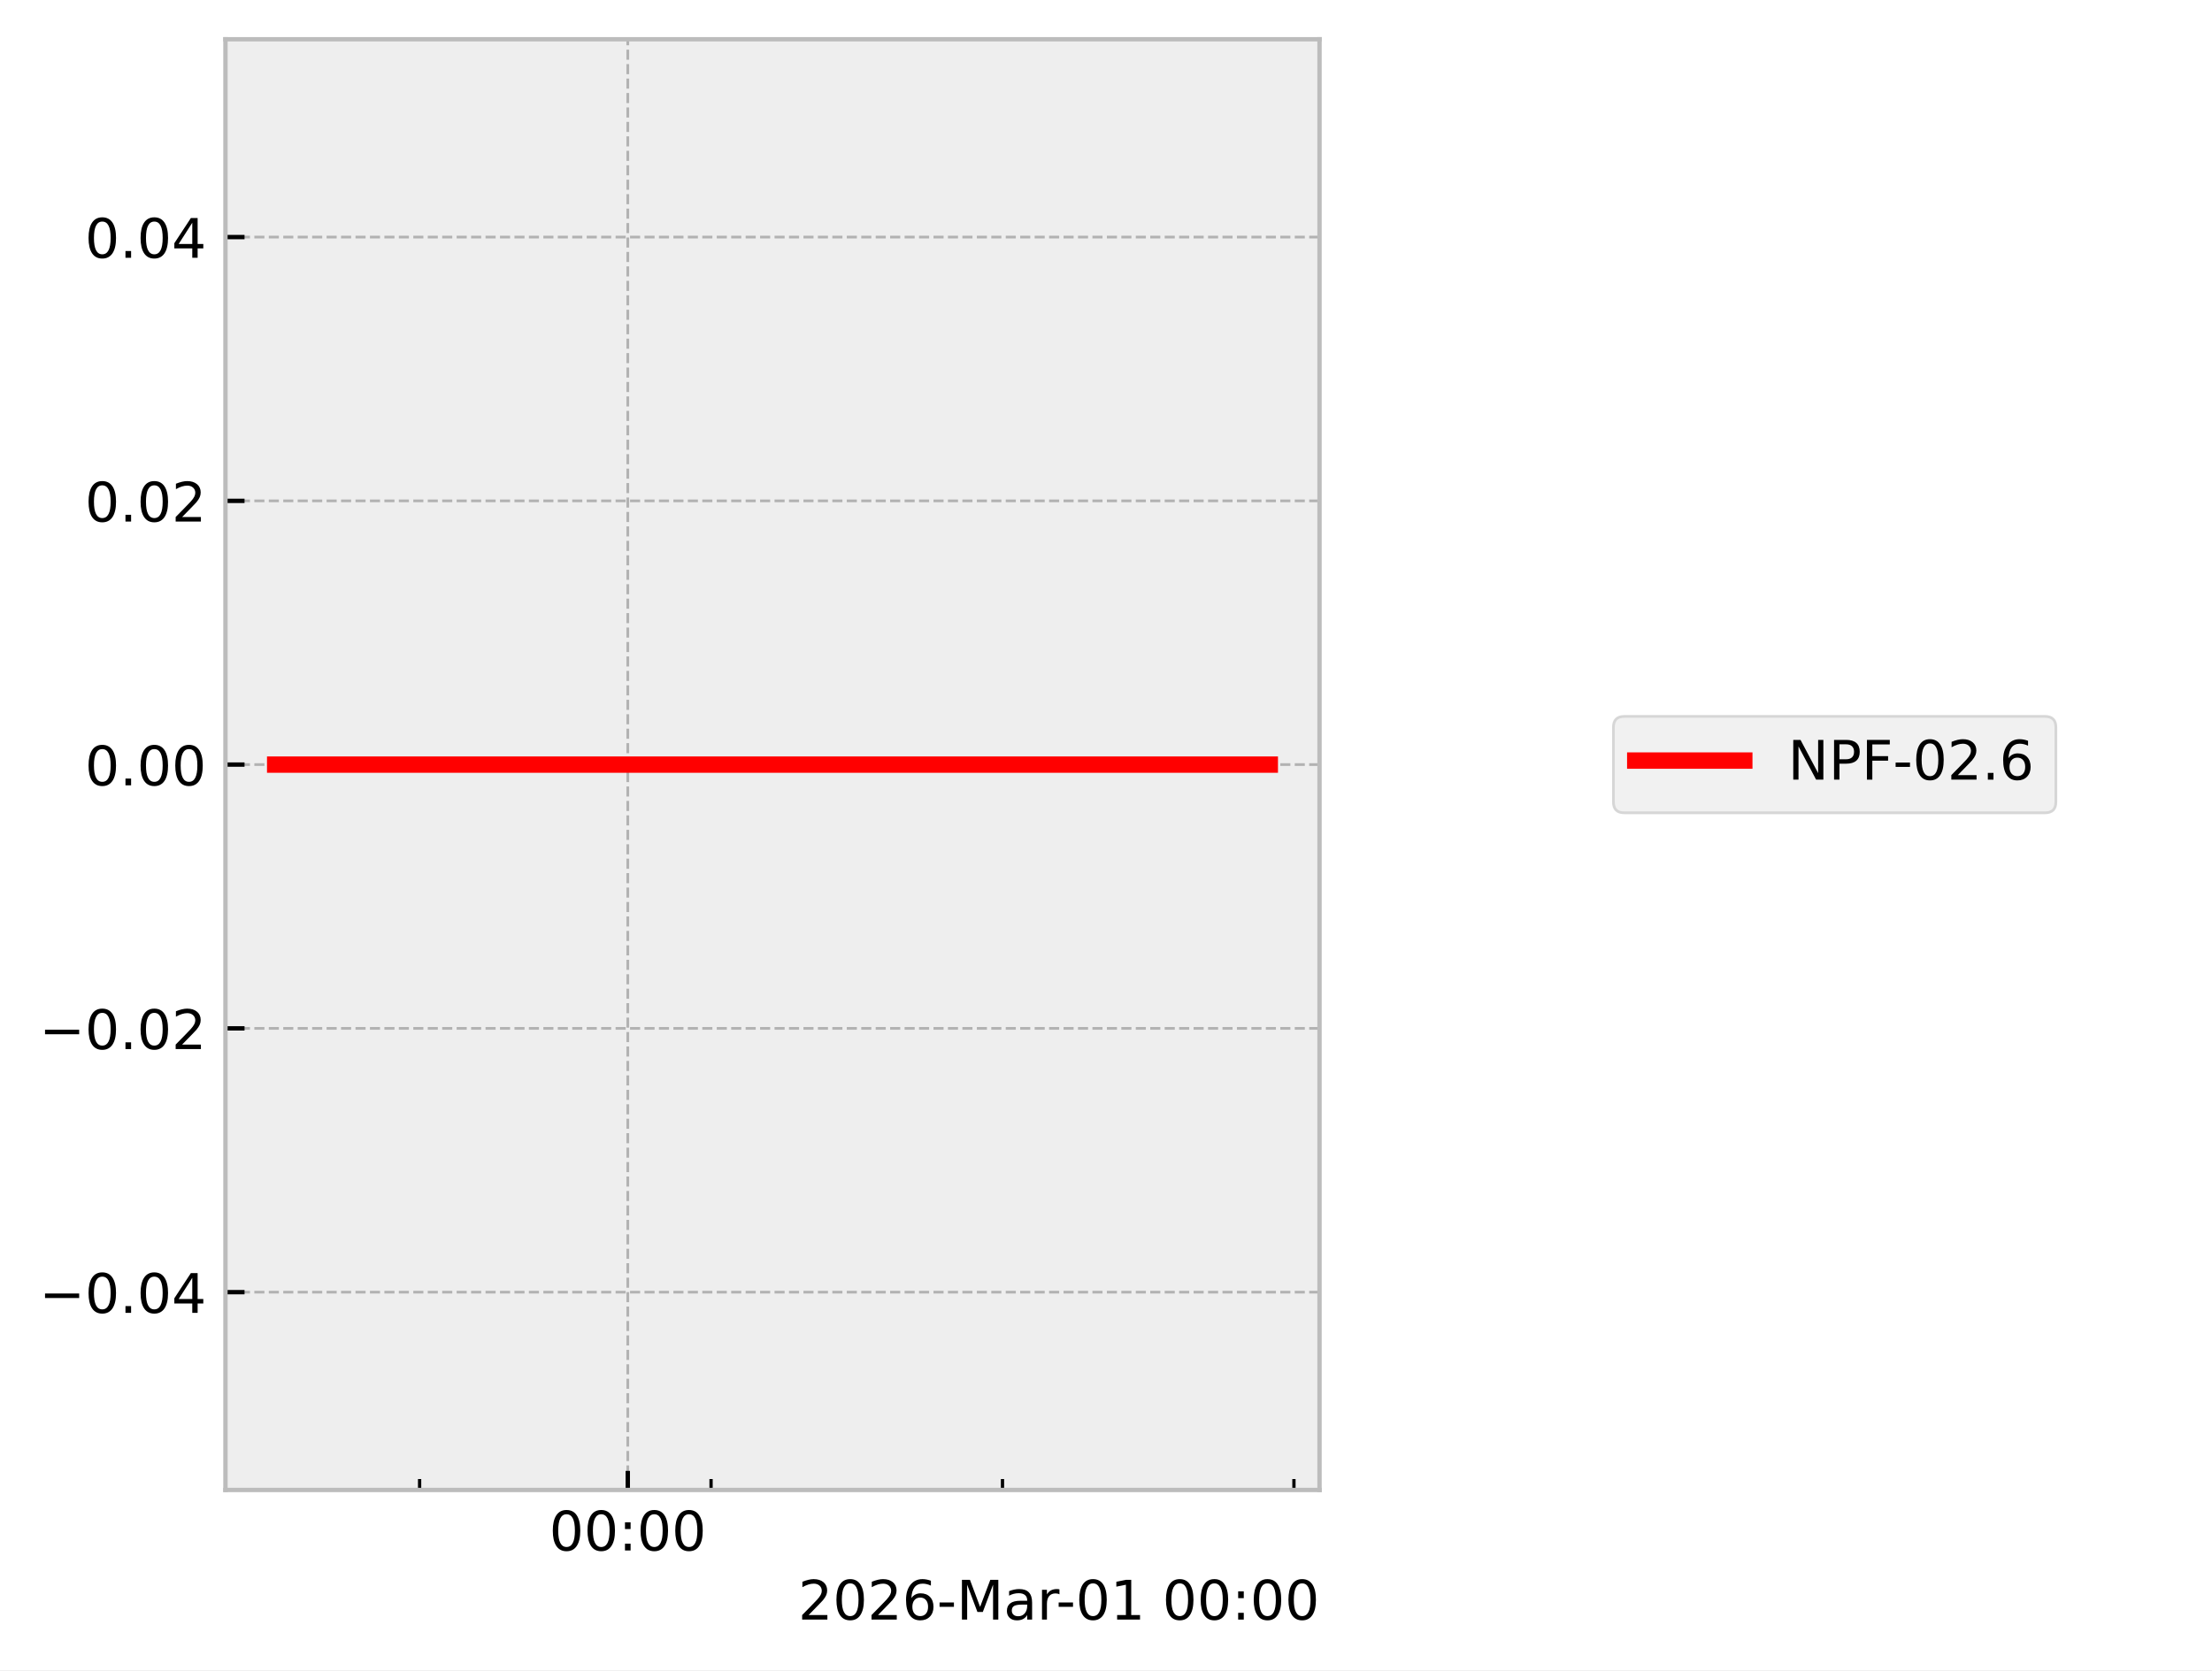
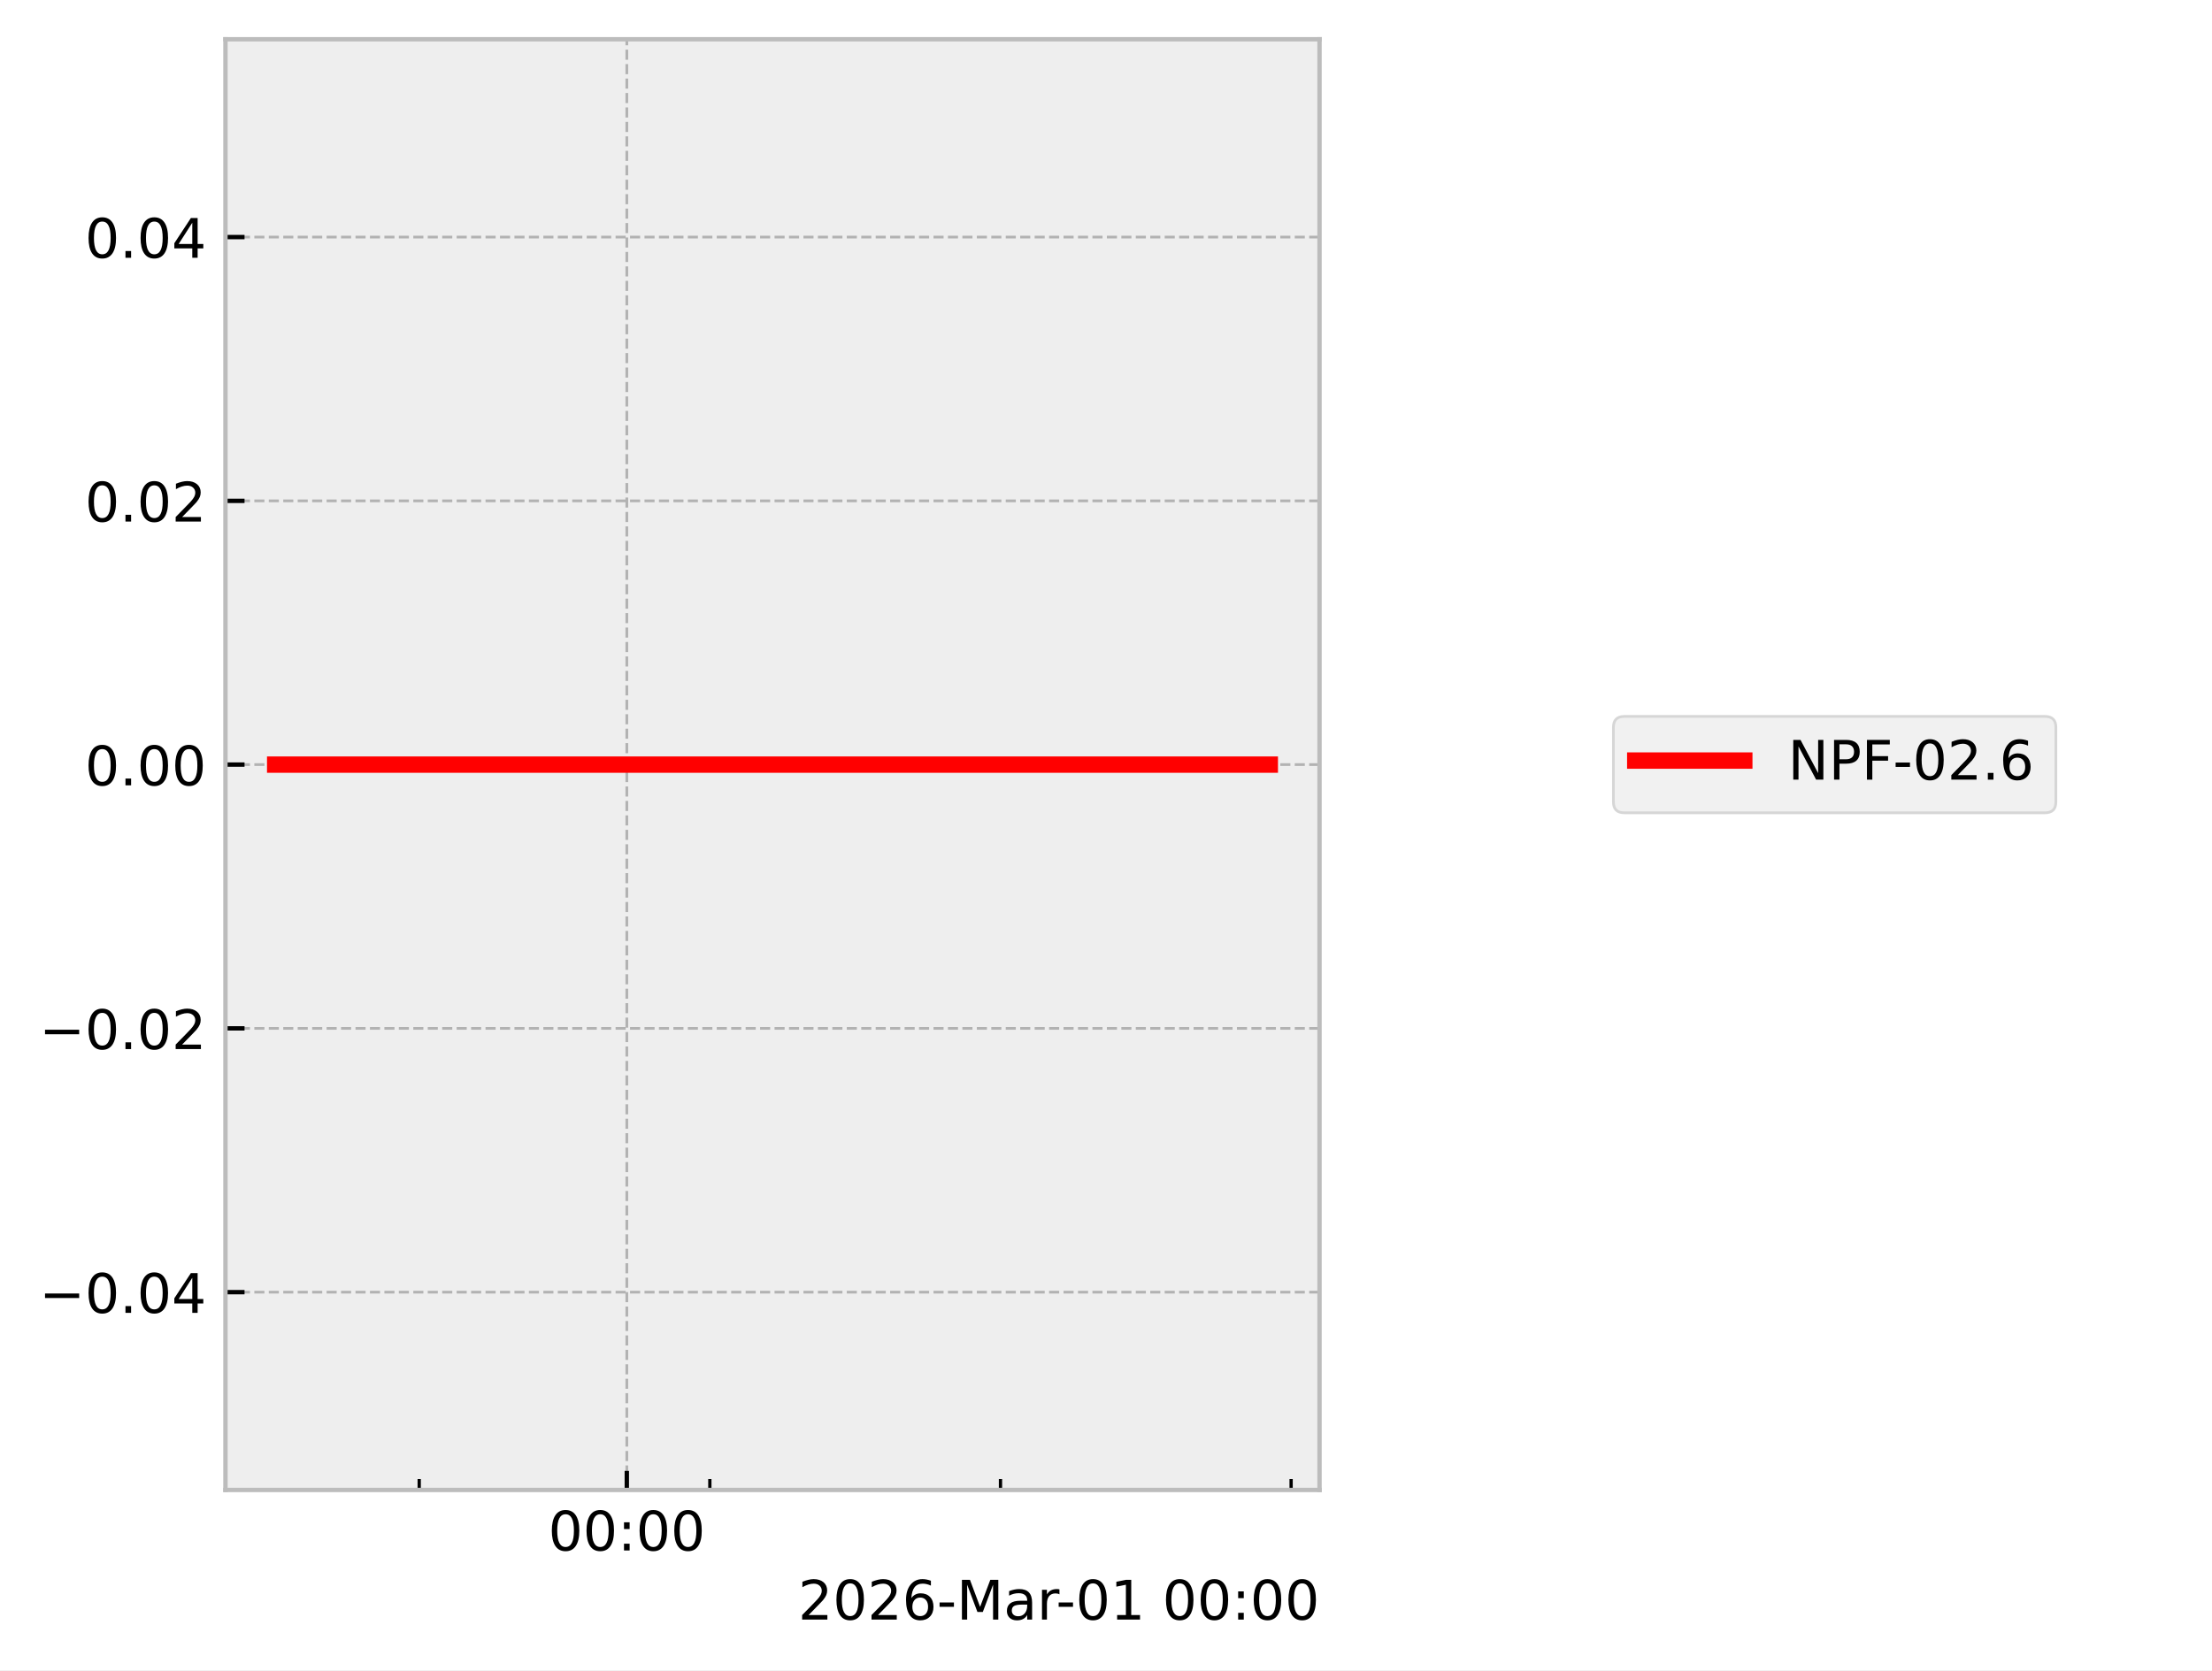
<svg xmlns="http://www.w3.org/2000/svg" xmlns:xlink="http://www.w3.org/1999/xlink" width="405.665pt" height="306.368pt" viewBox="0 0 405.665 306.368" version="1.1">
  <defs>
    <style type="text/css">*{stroke-linejoin: round; stroke-linecap: butt}</style>
  </defs>
  <g id="figure_1">
    <g id="patch_1">
      <path d="M 0 306.368  L 405.665 306.368  L 405.665 0  L 0 0  z " style="fill: #ffffff" />
    </g>
    <g id="axes_1">
      <g id="patch_2">
        <path d="M 41.345 273.312  L 241.991 273.312  L 241.991 7.2  L 41.345 7.2  z " style="fill: #eeeeee" />
      </g>
      <g id="matplotlib.axis_1">
        <g id="xtick_1">
          <g id="line2d_1">
-             <path d="M 115.131 273.312  L 115.131 7.2  " clip-path="url(#p50f5132efd)" style="fill: none; stroke-dasharray: 1.85,0.8; stroke-dashoffset: 0; stroke: #b2b2b2; stroke-width: 0.5" />
+             <path d="M 114.952 273.312  L 114.952 7.2  " clip-path="url(#p0bbfd436c9)" style="fill: none; stroke-dasharray: 1.85,0.8; stroke-dashoffset: 0; stroke: #b2b2b2; stroke-width: 0.5" />
          </g>
          <g id="line2d_2">
            <defs>
-               <path id="ma47d44bc50" d="M 0 0  L 0 -3.5  " style="stroke: #000000; stroke-width: 0.8" />
-             </defs>
-             <g>
-               <use xlink:href="#ma47d44bc50" x="115.131" y="273.312" style="stroke: #000000; stroke-width: 0.8" />
+               <path id="mc3a8f2d6a1" d="M 0 0  L 0 -3.5  " style="stroke: #000000; stroke-width: 0.8" />
+             </defs>
+             <g>
+               <use xlink:href="#mc3a8f2d6a1" x="114.952" y="273.312" style="stroke: #000000; stroke-width: 0.8" />
            </g>
          </g>
          <g id="text_1">
-             <g transform="translate(100.7213 284.4104) scale(0.1 -0.1)">
+             <g transform="translate(100.5424 284.4104) scale(0.1 -0.1)">
              <defs>
                <path id="DejaVuSans-30" d="M 2034 4250  Q 1547 4250 1301 3770  Q 1056 3291 1056 2328  Q 1056 1369 1301 889  Q 1547 409 2034 409  Q 2525 409 2770 889  Q 3016 1369 3016 2328  Q 3016 3291 2770 3770  Q 2525 4250 2034 4250  z M 2034 4750  Q 2819 4750 3233 4129  Q 3647 3509 3647 2328  Q 3647 1150 3233 529  Q 2819 -91 2034 -91  Q 1250 -91 836 529  Q 422 1150 422 2328  Q 422 3509 836 4129  Q 1250 4750 2034 4750  z " transform="scale(0.015625)" />
                <path id="DejaVuSans-3a" d="M 750 794  L 1409 794  L 1409 0  L 750 0  L 750 794  z M 750 3309  L 1409 3309  L 1409 2516  L 750 2516  L 750 3309  z " transform="scale(0.015625)" />
              </defs>
              <use xlink:href="#DejaVuSans-30" />
              <use xlink:href="#DejaVuSans-30" transform="translate(63.62305 0)" />
              <use xlink:href="#DejaVuSans-3a" transform="translate(127.2461 0)" />
              <use xlink:href="#DejaVuSans-30" transform="translate(160.9375 0)" />
              <use xlink:href="#DejaVuSans-30" transform="translate(224.5605 0)" />
            </g>
          </g>
        </g>
        <g id="xtick_2">
          <g id="line2d_3">
            <defs>
-               <path id="mf9cfa0d11d" d="M 0 0  L 0 -2  " style="stroke: #000000; stroke-width: 0.6" />
-             </defs>
-             <g>
-               <use xlink:href="#mf9cfa0d11d" x="76.953" y="273.312" style="stroke: #000000; stroke-width: 0.6" />
+               <path id="me1a1b5fcbe" d="M 0 0  L 0 -2  " style="stroke: #000000; stroke-width: 0.6" />
+             </defs>
+             <g>
+               <use xlink:href="#me1a1b5fcbe" x="76.88" y="273.312" style="stroke: #000000; stroke-width: 0.6" />
            </g>
          </g>
        </g>
        <g id="xtick_3">
          <g id="line2d_4">
            <g>
-               <use xlink:href="#mf9cfa0d11d" x="130.402" y="273.312" style="stroke: #000000; stroke-width: 0.6" />
+               <use xlink:href="#me1a1b5fcbe" x="130.18" y="273.312" style="stroke: #000000; stroke-width: 0.6" />
            </g>
          </g>
        </g>
        <g id="xtick_4">
          <g id="line2d_5">
            <g>
-               <use xlink:href="#mf9cfa0d11d" x="183.85" y="273.312" style="stroke: #000000; stroke-width: 0.6" />
+               <use xlink:href="#me1a1b5fcbe" x="183.481" y="273.312" style="stroke: #000000; stroke-width: 0.6" />
            </g>
          </g>
        </g>
        <g id="xtick_5">
          <g id="line2d_6">
            <g>
-               <use xlink:href="#mf9cfa0d11d" x="237.298" y="273.312" style="stroke: #000000; stroke-width: 0.6" />
+               <use xlink:href="#me1a1b5fcbe" x="236.781" y="273.312" style="stroke: #000000; stroke-width: 0.6" />
            </g>
          </g>
        </g>
        <g id="text_2">
          <g transform="translate(146.3741 297.0886) scale(0.1 -0.1)">
            <defs>
              <path id="DejaVuSans-32" d="M 1228 531  L 3431 531  L 3431 0  L 469 0  L 469 531  Q 828 903 1448 1529  Q 2069 2156 2228 2338  Q 2531 2678 2651 2914  Q 2772 3150 2772 3378  Q 2772 3750 2511 3984  Q 2250 4219 1831 4219  Q 1534 4219 1204 4116  Q 875 4013 500 3803  L 500 4441  Q 881 4594 1212 4672  Q 1544 4750 1819 4750  Q 2544 4750 2975 4387  Q 3406 4025 3406 3419  Q 3406 3131 3298 2873  Q 3191 2616 2906 2266  Q 2828 2175 2409 1742  Q 1991 1309 1228 531  z " transform="scale(0.015625)" />
              <path id="DejaVuSans-36" d="M 2113 2584  Q 1688 2584 1439 2293  Q 1191 2003 1191 1497  Q 1191 994 1439 701  Q 1688 409 2113 409  Q 2538 409 2786 701  Q 3034 994 3034 1497  Q 3034 2003 2786 2293  Q 2538 2584 2113 2584  z M 3366 4563  L 3366 3988  Q 3128 4100 2886 4159  Q 2644 4219 2406 4219  Q 1781 4219 1451 3797  Q 1122 3375 1075 2522  Q 1259 2794 1537 2939  Q 1816 3084 2150 3084  Q 2853 3084 3261 2657  Q 3669 2231 3669 1497  Q 3669 778 3244 343  Q 2819 -91 2113 -91  Q 1303 -91 875 529  Q 447 1150 447 2328  Q 447 3434 972 4092  Q 1497 4750 2381 4750  Q 2619 4750 2861 4703  Q 3103 4656 3366 4563  z " transform="scale(0.015625)" />
              <path id="DejaVuSans-2d" d="M 313 2009  L 1997 2009  L 1997 1497  L 313 1497  L 313 2009  z " transform="scale(0.015625)" />
              <path id="DejaVuSans-4d" d="M 628 4666  L 1569 4666  L 2759 1491  L 3956 4666  L 4897 4666  L 4897 0  L 4281 0  L 4281 4097  L 3078 897  L 2444 897  L 1241 4097  L 1241 0  L 628 0  L 628 4666  z " transform="scale(0.015625)" />
              <path id="DejaVuSans-61" d="M 2194 1759  Q 1497 1759 1228 1600  Q 959 1441 959 1056  Q 959 750 1161 570  Q 1363 391 1709 391  Q 2188 391 2477 730  Q 2766 1069 2766 1631  L 2766 1759  L 2194 1759  z M 3341 1997  L 3341 0  L 2766 0  L 2766 531  Q 2569 213 2275 61  Q 1981 -91 1556 -91  Q 1019 -91 701 211  Q 384 513 384 1019  Q 384 1609 779 1909  Q 1175 2209 1959 2209  L 2766 2209  L 2766 2266  Q 2766 2663 2505 2880  Q 2244 3097 1772 3097  Q 1472 3097 1187 3025  Q 903 2953 641 2809  L 641 3341  Q 956 3463 1253 3523  Q 1550 3584 1831 3584  Q 2591 3584 2966 3190  Q 3341 2797 3341 1997  z " transform="scale(0.015625)" />
              <path id="DejaVuSans-72" d="M 2631 2963  Q 2534 3019 2420 3045  Q 2306 3072 2169 3072  Q 1681 3072 1420 2755  Q 1159 2438 1159 1844  L 1159 0  L 581 0  L 581 3500  L 1159 3500  L 1159 2956  Q 1341 3275 1631 3429  Q 1922 3584 2338 3584  Q 2397 3584 2469 3576  Q 2541 3569 2628 3553  L 2631 2963  z " transform="scale(0.015625)" />
              <path id="DejaVuSans-31" d="M 794 531  L 1825 531  L 1825 4091  L 703 3866  L 703 4441  L 1819 4666  L 2450 4666  L 2450 531  L 3481 531  L 3481 0  L 794 0  L 794 531  z " transform="scale(0.015625)" />
              <path id="DejaVuSans-20" transform="scale(0.015625)" />
            </defs>
            <use xlink:href="#DejaVuSans-32" />
            <use xlink:href="#DejaVuSans-30" transform="translate(63.62305 0)" />
            <use xlink:href="#DejaVuSans-32" transform="translate(127.2461 0)" />
            <use xlink:href="#DejaVuSans-36" transform="translate(190.8691 0)" />
            <use xlink:href="#DejaVuSans-2d" transform="translate(254.4922 0)" />
            <use xlink:href="#DejaVuSans-4d" transform="translate(290.5762 0)" />
            <use xlink:href="#DejaVuSans-61" transform="translate(376.8555 0)" />
            <use xlink:href="#DejaVuSans-72" transform="translate(438.1348 0)" />
            <use xlink:href="#DejaVuSans-2d" transform="translate(472.873 0)" />
            <use xlink:href="#DejaVuSans-30" transform="translate(508.957 0)" />
            <use xlink:href="#DejaVuSans-31" transform="translate(572.5801 0)" />
            <use xlink:href="#DejaVuSans-20" transform="translate(636.2031 0)" />
            <use xlink:href="#DejaVuSans-30" transform="translate(667.9902 0)" />
            <use xlink:href="#DejaVuSans-30" transform="translate(731.6133 0)" />
            <use xlink:href="#DejaVuSans-3a" transform="translate(795.2363 0)" />
            <use xlink:href="#DejaVuSans-30" transform="translate(828.9277 0)" />
            <use xlink:href="#DejaVuSans-30" transform="translate(892.5508 0)" />
          </g>
        </g>
      </g>
      <g id="matplotlib.axis_2">
        <g id="ytick_1">
          <g id="line2d_7">
-             <path d="M 41.345 237.024  L 241.991 237.024  " clip-path="url(#p50f5132efd)" style="fill: none; stroke-dasharray: 1.85,0.8; stroke-dashoffset: 0; stroke: #b2b2b2; stroke-width: 0.5" />
+             <path d="M 41.345 237.024  L 241.991 237.024  " clip-path="url(#p0bbfd436c9)" style="fill: none; stroke-dasharray: 1.85,0.8; stroke-dashoffset: 0; stroke: #b2b2b2; stroke-width: 0.5" />
          </g>
          <g id="line2d_8">
            <defs>
-               <path id="m6d265dbec3" d="M 0 0  L 3.5 0  " style="stroke: #000000; stroke-width: 0.8" />
-             </defs>
-             <g>
-               <use xlink:href="#m6d265dbec3" x="41.345" y="237.024" style="stroke: #000000; stroke-width: 0.8" />
+               <path id="m42c6032f8b" d="M 0 0  L 3.5 0  " style="stroke: #000000; stroke-width: 0.8" />
+             </defs>
+             <g>
+               <use xlink:href="#m42c6032f8b" x="41.345" y="237.024" style="stroke: #000000; stroke-width: 0.8" />
            </g>
          </g>
          <g id="text_3">
            <g transform="translate(7.2 240.8232) scale(0.1 -0.1)">
              <defs>
                <path id="DejaVuSans-2212" d="M 678 2272  L 4684 2272  L 4684 1741  L 678 1741  L 678 2272  z " transform="scale(0.015625)" />
                <path id="DejaVuSans-2e" d="M 684 794  L 1344 794  L 1344 0  L 684 0  L 684 794  z " transform="scale(0.015625)" />
                <path id="DejaVuSans-34" d="M 2419 4116  L 825 1625  L 2419 1625  L 2419 4116  z M 2253 4666  L 3047 4666  L 3047 1625  L 3713 1625  L 3713 1100  L 3047 1100  L 3047 0  L 2419 0  L 2419 1100  L 313 1100  L 313 1709  L 2253 4666  z " transform="scale(0.015625)" />
              </defs>
              <use xlink:href="#DejaVuSans-2212" />
              <use xlink:href="#DejaVuSans-30" transform="translate(83.78906 0)" />
              <use xlink:href="#DejaVuSans-2e" transform="translate(147.4121 0)" />
              <use xlink:href="#DejaVuSans-30" transform="translate(179.1992 0)" />
              <use xlink:href="#DejaVuSans-34" transform="translate(242.8223 0)" />
            </g>
          </g>
        </g>
        <g id="ytick_2">
          <g id="line2d_9">
-             <path d="M 41.345 188.64  L 241.991 188.64  " clip-path="url(#p50f5132efd)" style="fill: none; stroke-dasharray: 1.85,0.8; stroke-dashoffset: 0; stroke: #b2b2b2; stroke-width: 0.5" />
+             <path d="M 41.345 188.64  L 241.991 188.64  " clip-path="url(#p0bbfd436c9)" style="fill: none; stroke-dasharray: 1.85,0.8; stroke-dashoffset: 0; stroke: #b2b2b2; stroke-width: 0.5" />
          </g>
          <g id="line2d_10">
            <g>
-               <use xlink:href="#m6d265dbec3" x="41.345" y="188.64" style="stroke: #000000; stroke-width: 0.8" />
+               <use xlink:href="#m42c6032f8b" x="41.345" y="188.64" style="stroke: #000000; stroke-width: 0.8" />
            </g>
          </g>
          <g id="text_4">
            <g transform="translate(7.2 192.4392) scale(0.1 -0.1)">
              <use xlink:href="#DejaVuSans-2212" />
              <use xlink:href="#DejaVuSans-30" transform="translate(83.78906 0)" />
              <use xlink:href="#DejaVuSans-2e" transform="translate(147.4121 0)" />
              <use xlink:href="#DejaVuSans-30" transform="translate(179.1992 0)" />
              <use xlink:href="#DejaVuSans-32" transform="translate(242.8223 0)" />
            </g>
          </g>
        </g>
        <g id="ytick_3">
          <g id="line2d_11">
-             <path d="M 41.345 140.256  L 241.991 140.256  " clip-path="url(#p50f5132efd)" style="fill: none; stroke-dasharray: 1.85,0.8; stroke-dashoffset: 0; stroke: #b2b2b2; stroke-width: 0.5" />
+             <path d="M 41.345 140.256  L 241.991 140.256  " clip-path="url(#p0bbfd436c9)" style="fill: none; stroke-dasharray: 1.85,0.8; stroke-dashoffset: 0; stroke: #b2b2b2; stroke-width: 0.5" />
          </g>
          <g id="line2d_12">
            <g>
-               <use xlink:href="#m6d265dbec3" x="41.345" y="140.256" style="stroke: #000000; stroke-width: 0.8" />
+               <use xlink:href="#m42c6032f8b" x="41.345" y="140.256" style="stroke: #000000; stroke-width: 0.8" />
            </g>
          </g>
          <g id="text_5">
            <g transform="translate(15.57969 144.0552) scale(0.1 -0.1)">
              <use xlink:href="#DejaVuSans-30" />
              <use xlink:href="#DejaVuSans-2e" transform="translate(63.62305 0)" />
              <use xlink:href="#DejaVuSans-30" transform="translate(95.41016 0)" />
              <use xlink:href="#DejaVuSans-30" transform="translate(159.0332 0)" />
            </g>
          </g>
        </g>
        <g id="ytick_4">
          <g id="line2d_13">
-             <path d="M 41.345 91.872  L 241.991 91.872  " clip-path="url(#p50f5132efd)" style="fill: none; stroke-dasharray: 1.85,0.8; stroke-dashoffset: 0; stroke: #b2b2b2; stroke-width: 0.5" />
+             <path d="M 41.345 91.872  L 241.991 91.872  " clip-path="url(#p0bbfd436c9)" style="fill: none; stroke-dasharray: 1.85,0.8; stroke-dashoffset: 0; stroke: #b2b2b2; stroke-width: 0.5" />
          </g>
          <g id="line2d_14">
            <g>
-               <use xlink:href="#m6d265dbec3" x="41.345" y="91.872" style="stroke: #000000; stroke-width: 0.8" />
+               <use xlink:href="#m42c6032f8b" x="41.345" y="91.872" style="stroke: #000000; stroke-width: 0.8" />
            </g>
          </g>
          <g id="text_6">
            <g transform="translate(15.57969 95.67122) scale(0.1 -0.1)">
              <use xlink:href="#DejaVuSans-30" />
              <use xlink:href="#DejaVuSans-2e" transform="translate(63.62305 0)" />
              <use xlink:href="#DejaVuSans-30" transform="translate(95.41016 0)" />
              <use xlink:href="#DejaVuSans-32" transform="translate(159.0332 0)" />
            </g>
          </g>
        </g>
        <g id="ytick_5">
          <g id="line2d_15">
-             <path d="M 41.345 43.488  L 241.991 43.488  " clip-path="url(#p50f5132efd)" style="fill: none; stroke-dasharray: 1.85,0.8; stroke-dashoffset: 0; stroke: #b2b2b2; stroke-width: 0.5" />
+             <path d="M 41.345 43.488  L 241.991 43.488  " clip-path="url(#p0bbfd436c9)" style="fill: none; stroke-dasharray: 1.85,0.8; stroke-dashoffset: 0; stroke: #b2b2b2; stroke-width: 0.5" />
          </g>
          <g id="line2d_16">
            <g>
-               <use xlink:href="#m6d265dbec3" x="41.345" y="43.488" style="stroke: #000000; stroke-width: 0.8" />
+               <use xlink:href="#m42c6032f8b" x="41.345" y="43.488" style="stroke: #000000; stroke-width: 0.8" />
            </g>
          </g>
          <g id="text_7">
            <g transform="translate(15.57969 47.28722) scale(0.1 -0.1)">
              <use xlink:href="#DejaVuSans-30" />
              <use xlink:href="#DejaVuSans-2e" transform="translate(63.62305 0)" />
              <use xlink:href="#DejaVuSans-30" transform="translate(95.41016 0)" />
              <use xlink:href="#DejaVuSans-34" transform="translate(159.0332 0)" />
            </g>
          </g>
        </g>
      </g>
      <g id="line2d_17">
-         <path d="M 50.466 140.256  L 232.372 140.256  L 232.617 140.256  L 232.871 140.256  " clip-path="url(#p50f5132efd)" style="fill: none; stroke: #ff0000; stroke-width: 3; stroke-linecap: square" />
+         <path d="M 50.466 140.256  L 231.869 140.256  L 232.113 140.256  L 232.613 140.256  L 232.871 140.256  " clip-path="url(#p0bbfd436c9)" style="fill: none; stroke: #ff0000; stroke-width: 3; stroke-linecap: square" />
      </g>
      <g id="patch_3">
        <path d="M 41.345 273.312  L 41.345 7.2  " style="fill: none; stroke: #bcbcbc; stroke-width: 0.8; stroke-linejoin: miter; stroke-linecap: square" />
      </g>
      <g id="patch_4">
        <path d="M 241.991 273.312  L 241.991 7.2  " style="fill: none; stroke: #bcbcbc; stroke-width: 0.8; stroke-linejoin: miter; stroke-linecap: square" />
      </g>
      <g id="patch_5">
        <path d="M 41.345 273.312  L 241.991 273.312  " style="fill: none; stroke: #bcbcbc; stroke-width: 0.8; stroke-linejoin: miter; stroke-linecap: square" />
      </g>
      <g id="patch_6">
        <path d="M 41.345 7.2  L 241.991 7.2  " style="fill: none; stroke: #bcbcbc; stroke-width: 0.8; stroke-linejoin: miter; stroke-linecap: square" />
      </g>
    </g>
    <g id="axes_2">
      <g id="legend_1">
        <g id="patch_7">
          <path d="M 297.893 149.095  L 375.029 149.095  Q 377.029 149.095 377.029 147.095  L 377.029 133.417  Q 377.029 131.417 375.029 131.417  L 297.893 131.417  Q 295.893 131.417 295.893 133.417  L 295.893 147.095  Q 295.893 149.095 297.893 149.095  z " style="fill: #eeeeee; opacity: 0.8; stroke: #cccccc; stroke-width: 0.5; stroke-linejoin: miter" />
        </g>
        <g id="line2d_18">
          <path d="M 299.893 139.515  L 309.893 139.515  L 319.893 139.515  " style="fill: none; stroke: #ff0000; stroke-width: 3; stroke-linecap: square" />
        </g>
        <g id="text_8">
          <g transform="translate(327.893 143.0154) scale(0.1 -0.1)">
            <defs>
              <path id="DejaVuSans-4e" d="M 628 4666  L 1478 4666  L 3547 763  L 3547 4666  L 4159 4666  L 4159 0  L 3309 0  L 1241 3903  L 1241 0  L 628 0  L 628 4666  z " transform="scale(0.015625)" />
              <path id="DejaVuSans-50" d="M 1259 4147  L 1259 2394  L 2053 2394  Q 2494 2394 2734 2622  Q 2975 2850 2975 3272  Q 2975 3691 2734 3919  Q 2494 4147 2053 4147  L 1259 4147  z M 628 4666  L 2053 4666  Q 2838 4666 3239 4311  Q 3641 3956 3641 3272  Q 3641 2581 3239 2228  Q 2838 1875 2053 1875  L 1259 1875  L 1259 0  L 628 0  L 628 4666  z " transform="scale(0.015625)" />
              <path id="DejaVuSans-46" d="M 628 4666  L 3309 4666  L 3309 4134  L 1259 4134  L 1259 2759  L 3109 2759  L 3109 2228  L 1259 2228  L 1259 0  L 628 0  L 628 4666  z " transform="scale(0.015625)" />
            </defs>
            <use xlink:href="#DejaVuSans-4e" />
            <use xlink:href="#DejaVuSans-50" transform="translate(74.80469 0)" />
            <use xlink:href="#DejaVuSans-46" transform="translate(135.1074 0)" />
            <use xlink:href="#DejaVuSans-2d" transform="translate(192.627 0)" />
            <use xlink:href="#DejaVuSans-30" transform="translate(228.7109 0)" />
            <use xlink:href="#DejaVuSans-32" transform="translate(292.334 0)" />
            <use xlink:href="#DejaVuSans-2e" transform="translate(355.957 0)" />
            <use xlink:href="#DejaVuSans-36" transform="translate(387.7441 0)" />
          </g>
        </g>
      </g>
    </g>
  </g>
  <defs>
-     <clipPath id="p50f5132efd">
+     <clipPath id="p0bbfd436c9">
      <rect x="41.345" y="7.2" width="200.646" height="266.112" />
    </clipPath>
  </defs>
</svg>
